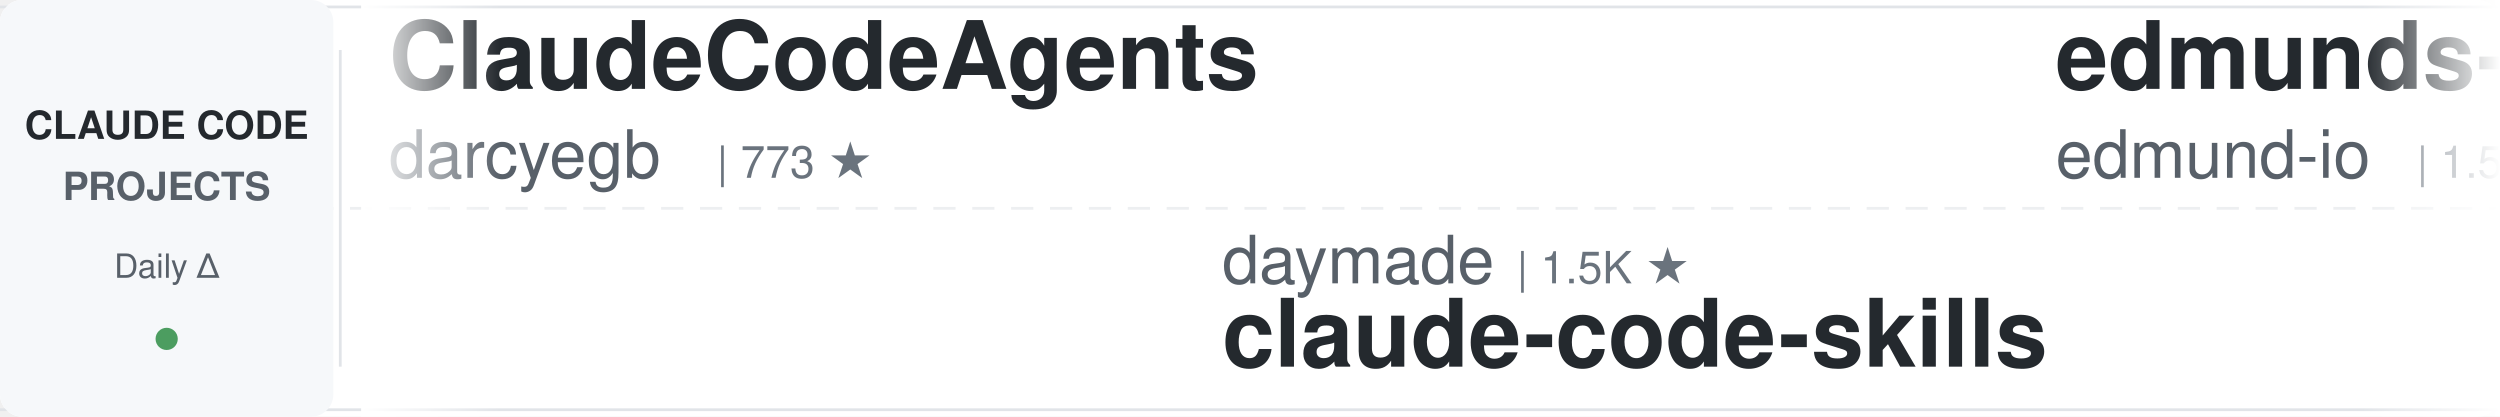
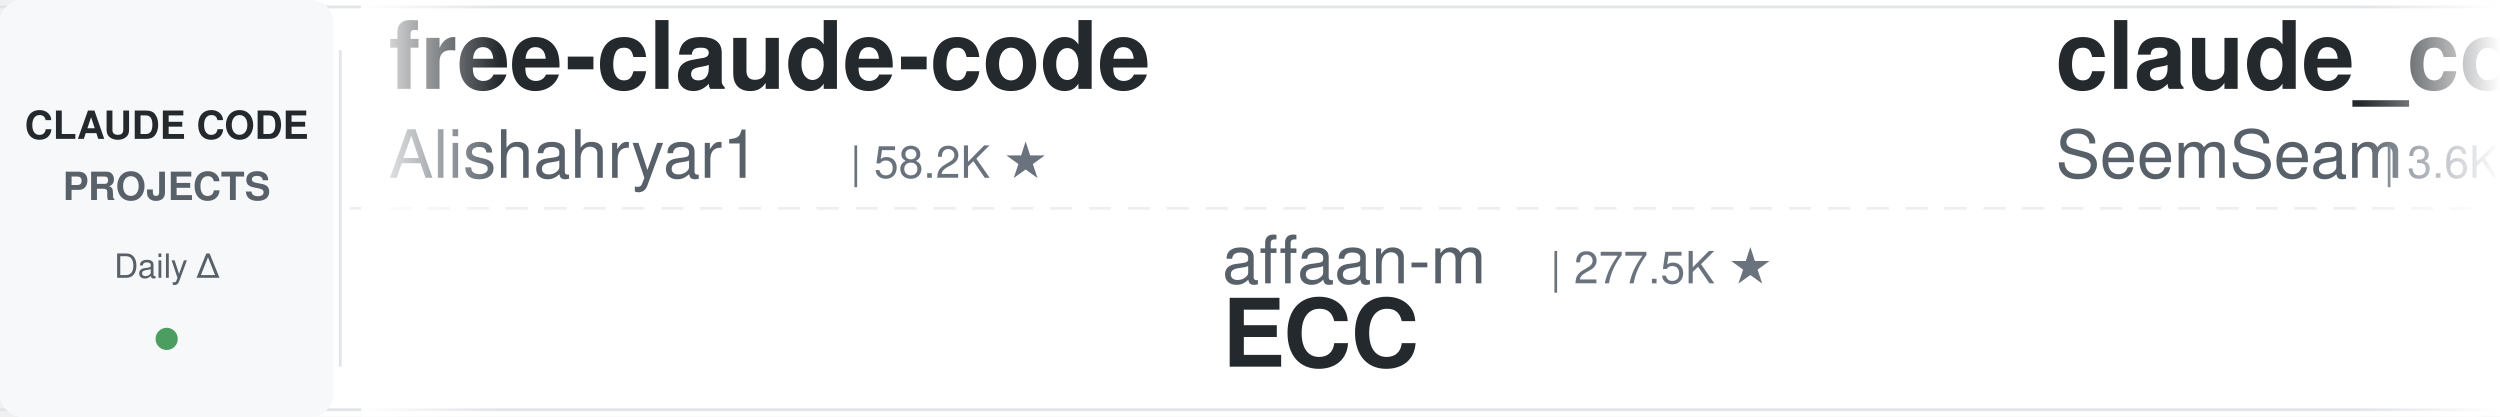
<svg xmlns="http://www.w3.org/2000/svg" width="900" height="150">
  <defs>
    <linearGradient id="leftFade" x1="0%" y1="0%" x2="100%" y2="0%">
      <stop offset="0%" style="stop-color:#ffffff;stop-opacity:1" />
      <stop offset="100%" style="stop-color:#ffffff;stop-opacity:0" />
    </linearGradient>
    <linearGradient id="rightFade" x1="0%" y1="0%" x2="100%" y2="0%">
      <stop offset="0%" style="stop-color:#ffffff;stop-opacity:0" />
      <stop offset="100%" style="stop-color:#ffffff;stop-opacity:1" />
    </linearGradient>
  </defs>
  <rect width="900" height="150" fill="#ffffff" rx="8" />
  <rect x="0" y="2" width="900" height="1" fill="#e1e4e8" />
  <rect x="0" y="147" width="900" height="1" fill="#e1e4e8" />
  <line x1="0" y1="75" x2="900" y2="75" stroke="#e1e4e8" stroke-width="1" stroke-dasharray="8 6" opacity="0.6" />
  <rect x="0" y="0" width="120" height="150" fill="#f6f8fa" rx="8" />
  <text x="60" y="50" font-family="-apple-system, BlinkMacSystemFont, 'Segoe UI', Helvetica, Arial, sans-serif" font-size="14" font-weight="600" fill="#24292e" text-anchor="middle">CLAUDE CODE</text>
  <text x="60" y="72" font-family="-apple-system, BlinkMacSystemFont, 'Segoe UI', Helvetica, Arial, sans-serif" font-size="14" font-weight="600" fill="#586069" text-anchor="middle">PROJECTS</text>
  <text x="60" y="100" font-family="-apple-system, BlinkMacSystemFont, 'Segoe UI', Helvetica, Arial, sans-serif" font-size="12" font-weight="500" fill="#586069" text-anchor="middle">Daily Δ</text>
  <circle cx="60" cy="122" r="4" fill="#22863a" opacity="0.8" />
  <rect x="122" y="18" width="1" height="114" fill="#e1e4e8" />
  <clipPath id="tickerClip">
    <rect x="130" y="0" width="770" height="150" />
  </clipPath>
  <g clip-path="url(#tickerClip)">
    <g id="tickerItems">
      <animateTransform attributeName="transform" attributeType="XML" type="translate" from="0 0" to="-3000 0" dur="54s" repeatCount="indefinite" />
      <g transform="translate(0, 0)">
-         <text x="140" y="32" font-family="-apple-system, BlinkMacSystemFont, 'Segoe UI', Helvetica, Arial, sans-serif" font-size="34" font-weight="600" fill="#24292e">ClaudeCodeAgents</text>
-         <text x="140" y="64" font-family="-apple-system, BlinkMacSystemFont, 'Segoe UI', Helvetica, Arial, sans-serif" font-size="24" font-weight="400" fill="#586069">darcyegb</text>
-         <text x="258" y="64" font-family="-apple-system, BlinkMacSystemFont, 'Segoe UI', Helvetica, Arial, sans-serif" font-size="16" font-weight="500" fill="#6a737d">| 773 ★</text>
+         <text x="140" y="32" font-family="-apple-system, BlinkMacSystemFont, 'Segoe UI', Helvetica, Arial, sans-serif" font-size="34" font-weight="600" fill="#24292e">free-claude-code</text>
+         <text x="140" y="64" font-family="-apple-system, BlinkMacSystemFont, 'Segoe UI', Helvetica, Arial, sans-serif" font-size="24" font-weight="400" fill="#586069">Alishahryar1</text>
+         <text x="306" y="64" font-family="-apple-system, BlinkMacSystemFont, 'Segoe UI', Helvetica, Arial, sans-serif" font-size="16" font-weight="500" fill="#6a737d">| 58.2K ★</text>
      </g>
      <g transform="translate(300, 0)">
-         <text x="140" y="102" font-family="-apple-system, BlinkMacSystemFont, 'Segoe UI', Helvetica, Arial, sans-serif" font-size="24" font-weight="400" fill="#586069">daymade</text>
-         <text x="246" y="102" font-family="-apple-system, BlinkMacSystemFont, 'Segoe UI', Helvetica, Arial, sans-serif" font-size="16" font-weight="500" fill="#6a737d">| 1.5K ★</text>
-         <text x="140" y="132" font-family="-apple-system, BlinkMacSystemFont, 'Segoe UI', Helvetica, Arial, sans-serif" font-size="34" font-weight="600" fill="#24292e">claude-code-skills</text>
+         <text x="140" y="102" font-family="-apple-system, BlinkMacSystemFont, 'Segoe UI', Helvetica, Arial, sans-serif" font-size="24" font-weight="400" fill="#586069">affaan-m</text>
+         <text x="258" y="102" font-family="-apple-system, BlinkMacSystemFont, 'Segoe UI', Helvetica, Arial, sans-serif" font-size="16" font-weight="500" fill="#6a737d">| 277.5K ★</text>
+         <text x="140" y="132" font-family="-apple-system, BlinkMacSystemFont, 'Segoe UI', Helvetica, Arial, sans-serif" font-size="34" font-weight="600" fill="#24292e">ECC</text>
      </g>
      <g transform="translate(600, 0)">
-         <text x="140" y="32" font-family="-apple-system, BlinkMacSystemFont, 'Segoe UI', Helvetica, Arial, sans-serif" font-size="34" font-weight="600" fill="#24292e">edmunds-claude-code</text>
-         <text x="140" y="64" font-family="-apple-system, BlinkMacSystemFont, 'Segoe UI', Helvetica, Arial, sans-serif" font-size="24" font-weight="400" fill="#586069">edmund-io</text>
-         <text x="270" y="64" font-family="-apple-system, BlinkMacSystemFont, 'Segoe UI', Helvetica, Arial, sans-serif" font-size="16" font-weight="500" fill="#6a737d">| 1.5K ★</text>
+         <text x="140" y="32" font-family="-apple-system, BlinkMacSystemFont, 'Segoe UI', Helvetica, Arial, sans-serif" font-size="34" font-weight="600" fill="#24292e">claude_codex_bridge</text>
+         <text x="140" y="64" font-family="-apple-system, BlinkMacSystemFont, 'Segoe UI', Helvetica, Arial, sans-serif" font-size="24" font-weight="400" fill="#586069">SeemSeam</text>
+         <text x="258" y="64" font-family="-apple-system, BlinkMacSystemFont, 'Segoe UI', Helvetica, Arial, sans-serif" font-size="16" font-weight="500" fill="#6a737d">| 3.6K ★</text>
      </g>
      <g transform="translate(900, 0)">
-         <text x="140" y="102" font-family="-apple-system, BlinkMacSystemFont, 'Segoe UI', Helvetica, Arial, sans-serif" font-size="24" font-weight="400" fill="#586069">Yuyz0112</text>
-         <text x="258" y="102" font-family="-apple-system, BlinkMacSystemFont, 'Segoe UI', Helvetica, Arial, sans-serif" font-size="16" font-weight="500" fill="#6a737d">| 2.4K ★</text>
-         <text x="140" y="132" font-family="-apple-system, BlinkMacSystemFont, 'Segoe UI', Helvetica, Arial, sans-serif" font-size="34" font-weight="600" fill="#24292e">claude-code-reverse</text>
+         <text x="140" y="102" font-family="-apple-system, BlinkMacSystemFont, 'Segoe UI', Helvetica, Arial, sans-serif" font-size="24" font-weight="400" fill="#586069">feiskyer</text>
+         <text x="258" y="102" font-family="-apple-system, BlinkMacSystemFont, 'Segoe UI', Helvetica, Arial, sans-serif" font-size="16" font-weight="500" fill="#6a737d">| 1.7K ★</text>
+         <text x="140" y="132" font-family="-apple-system, BlinkMacSystemFont, 'Segoe UI', Helvetica, Arial, sans-serif" font-size="34" font-weight="600" fill="#24292e">claude-code-settings</text>
      </g>
      <g transform="translate(1200, 0)">
-         <text x="140" y="32" font-family="-apple-system, BlinkMacSystemFont, 'Segoe UI', Helvetica, Arial, sans-serif" font-size="34" font-weight="600" fill="#24292e">ECC</text>
-         <text x="140" y="64" font-family="-apple-system, BlinkMacSystemFont, 'Segoe UI', Helvetica, Arial, sans-serif" font-size="24" font-weight="400" fill="#586069">affaan-m</text>
-         <text x="258" y="64" font-family="-apple-system, BlinkMacSystemFont, 'Segoe UI', Helvetica, Arial, sans-serif" font-size="16" font-weight="500" fill="#6a737d">| 277.2K ★</text>
+         <text x="140" y="32" font-family="-apple-system, BlinkMacSystemFont, 'Segoe UI', Helvetica, Arial, sans-serif" font-size="34" font-weight="600" fill="#24292e">ralph-claude-code</text>
+         <text x="140" y="64" font-family="-apple-system, BlinkMacSystemFont, 'Segoe UI', Helvetica, Arial, sans-serif" font-size="24" font-weight="400" fill="#586069">frankbria</text>
+         <text x="270" y="64" font-family="-apple-system, BlinkMacSystemFont, 'Segoe UI', Helvetica, Arial, sans-serif" font-size="16" font-weight="500" fill="#6a737d">| 9.7K ★</text>
      </g>
      <g transform="translate(1500, 0)">
-         <text x="140" y="102" font-family="-apple-system, BlinkMacSystemFont, 'Segoe UI', Helvetica, Arial, sans-serif" font-size="24" font-weight="400" fill="#586069">Windy3f3f3f3f</text>
-         <text x="318" y="102" font-family="-apple-system, BlinkMacSystemFont, 'Segoe UI', Helvetica, Arial, sans-serif" font-size="16" font-weight="500" fill="#6a737d">| 3.7K ★</text>
-         <text x="140" y="132" font-family="-apple-system, BlinkMacSystemFont, 'Segoe UI', Helvetica, Arial, sans-serif" font-size="34" font-weight="600" fill="#24292e">how-claude-code-works</text>
+         <text x="140" y="102" font-family="-apple-system, BlinkMacSystemFont, 'Segoe UI', Helvetica, Arial, sans-serif" font-size="24" font-weight="400" fill="#586069">1rgs</text>
+         <text x="210" y="102" font-family="-apple-system, BlinkMacSystemFont, 'Segoe UI', Helvetica, Arial, sans-serif" font-size="16" font-weight="500" fill="#6a737d">| 3.8K ★</text>
+         <text x="140" y="132" font-family="-apple-system, BlinkMacSystemFont, 'Segoe UI', Helvetica, Arial, sans-serif" font-size="34" font-weight="600" fill="#24292e">claude-code-proxy</text>
      </g>
      <g transform="translate(1800, 0)">
-         <text x="140" y="32" font-family="-apple-system, BlinkMacSystemFont, 'Segoe UI', Helvetica, Arial, sans-serif" font-size="34" font-weight="600" fill="#24292e">my-claude-code-setup</text>
-         <text x="140" y="64" font-family="-apple-system, BlinkMacSystemFont, 'Segoe UI', Helvetica, Arial, sans-serif" font-size="24" font-weight="400" fill="#586069">centminmod</text>
-         <text x="282" y="64" font-family="-apple-system, BlinkMacSystemFont, 'Segoe UI', Helvetica, Arial, sans-serif" font-size="16" font-weight="500" fill="#6a737d">| 2.7K ★</text>
+         <text x="140" y="32" font-family="-apple-system, BlinkMacSystemFont, 'Segoe UI', Helvetica, Arial, sans-serif" font-size="34" font-weight="600" fill="#24292e">claude-code-telegram</text>
+         <text x="140" y="64" font-family="-apple-system, BlinkMacSystemFont, 'Segoe UI', Helvetica, Arial, sans-serif" font-size="24" font-weight="400" fill="#586069">overwirehq</text>
+         <text x="282" y="64" font-family="-apple-system, BlinkMacSystemFont, 'Segoe UI', Helvetica, Arial, sans-serif" font-size="16" font-weight="500" fill="#6a737d">| 2.8K ★</text>
      </g>
      <g transform="translate(2100, 0)">
-         <text x="140" y="102" font-family="-apple-system, BlinkMacSystemFont, 'Segoe UI', Helvetica, Arial, sans-serif" font-size="24" font-weight="400" fill="#586069">nicedreamzapp</text>
-         <text x="318" y="102" font-family="-apple-system, BlinkMacSystemFont, 'Segoe UI', Helvetica, Arial, sans-serif" font-size="16" font-weight="500" fill="#6a737d">| 3.4K ★</text>
-         <text x="140" y="132" font-family="-apple-system, BlinkMacSystemFont, 'Segoe UI', Helvetica, Arial, sans-serif" font-size="34" font-weight="600" fill="#24292e">claude-code-local</text>
+         <text x="140" y="102" font-family="-apple-system, BlinkMacSystemFont, 'Segoe UI', Helvetica, Arial, sans-serif" font-size="24" font-weight="400" fill="#586069">multica-ai</text>
+         <text x="282" y="102" font-family="-apple-system, BlinkMacSystemFont, 'Segoe UI', Helvetica, Arial, sans-serif" font-size="16" font-weight="500" fill="#6a737d">| 219.1K ★</text>
+         <text x="140" y="132" font-family="-apple-system, BlinkMacSystemFont, 'Segoe UI', Helvetica, Arial, sans-serif" font-size="34" font-weight="600" fill="#24292e">andrej-karpathy-skills</text>
      </g>
      <g transform="translate(2400, 0)">
        <text x="140" y="32" font-family="-apple-system, BlinkMacSystemFont, 'Segoe UI', Helvetica, Arial, sans-serif" font-size="34" font-weight="600" fill="#24292e">ClaudeCode-Portable</text>
        <text x="140" y="64" font-family="-apple-system, BlinkMacSystemFont, 'Segoe UI', Helvetica, Arial, sans-serif" font-size="24" font-weight="400" fill="#586069">techjarves</text>
        <text x="282" y="64" font-family="-apple-system, BlinkMacSystemFont, 'Segoe UI', Helvetica, Arial, sans-serif" font-size="16" font-weight="500" fill="#6a737d">| 1.6K ★</text>
      </g>
      <g transform="translate(2700, 0)">
-         <text x="140" y="102" font-family="-apple-system, BlinkMacSystemFont, 'Segoe UI', Helvetica, Arial, sans-serif" font-size="24" font-weight="400" fill="#586069">multica-ai</text>
-         <text x="282" y="102" font-family="-apple-system, BlinkMacSystemFont, 'Segoe UI', Helvetica, Arial, sans-serif" font-size="16" font-weight="500" fill="#6a737d">| 218.9K ★</text>
-         <text x="140" y="132" font-family="-apple-system, BlinkMacSystemFont, 'Segoe UI', Helvetica, Arial, sans-serif" font-size="34" font-weight="600" fill="#24292e">andrej-karpathy-skills</text>
+         <text x="140" y="102" font-family="-apple-system, BlinkMacSystemFont, 'Segoe UI', Helvetica, Arial, sans-serif" font-size="24" font-weight="400" fill="#586069">ChrisWiles</text>
+         <text x="282" y="102" font-family="-apple-system, BlinkMacSystemFont, 'Segoe UI', Helvetica, Arial, sans-serif" font-size="16" font-weight="500" fill="#6a737d">| 6.1K ★</text>
+         <text x="140" y="132" font-family="-apple-system, BlinkMacSystemFont, 'Segoe UI', Helvetica, Arial, sans-serif" font-size="34" font-weight="600" fill="#24292e">claude-code-showcase</text>
      </g>
      <g transform="translate(3000, 0)">
-         <text x="140" y="32" font-family="-apple-system, BlinkMacSystemFont, 'Segoe UI', Helvetica, Arial, sans-serif" font-size="34" font-weight="600" fill="#24292e">ClaudeCodeAgents</text>
-         <text x="140" y="64" font-family="-apple-system, BlinkMacSystemFont, 'Segoe UI', Helvetica, Arial, sans-serif" font-size="24" font-weight="400" fill="#586069">darcyegb</text>
-         <text x="258" y="64" font-family="-apple-system, BlinkMacSystemFont, 'Segoe UI', Helvetica, Arial, sans-serif" font-size="16" font-weight="500" fill="#6a737d">| 773 ★</text>
+         <text x="140" y="32" font-family="-apple-system, BlinkMacSystemFont, 'Segoe UI', Helvetica, Arial, sans-serif" font-size="34" font-weight="600" fill="#24292e">free-claude-code</text>
+         <text x="140" y="64" font-family="-apple-system, BlinkMacSystemFont, 'Segoe UI', Helvetica, Arial, sans-serif" font-size="24" font-weight="400" fill="#586069">Alishahryar1</text>
+         <text x="306" y="64" font-family="-apple-system, BlinkMacSystemFont, 'Segoe UI', Helvetica, Arial, sans-serif" font-size="16" font-weight="500" fill="#6a737d">| 58.2K ★</text>
      </g>
      <g transform="translate(3300, 0)">
-         <text x="140" y="102" font-family="-apple-system, BlinkMacSystemFont, 'Segoe UI', Helvetica, Arial, sans-serif" font-size="24" font-weight="400" fill="#586069">daymade</text>
-         <text x="246" y="102" font-family="-apple-system, BlinkMacSystemFont, 'Segoe UI', Helvetica, Arial, sans-serif" font-size="16" font-weight="500" fill="#6a737d">| 1.5K ★</text>
-         <text x="140" y="132" font-family="-apple-system, BlinkMacSystemFont, 'Segoe UI', Helvetica, Arial, sans-serif" font-size="34" font-weight="600" fill="#24292e">claude-code-skills</text>
+         <text x="140" y="102" font-family="-apple-system, BlinkMacSystemFont, 'Segoe UI', Helvetica, Arial, sans-serif" font-size="24" font-weight="400" fill="#586069">affaan-m</text>
+         <text x="258" y="102" font-family="-apple-system, BlinkMacSystemFont, 'Segoe UI', Helvetica, Arial, sans-serif" font-size="16" font-weight="500" fill="#6a737d">| 277.5K ★</text>
+         <text x="140" y="132" font-family="-apple-system, BlinkMacSystemFont, 'Segoe UI', Helvetica, Arial, sans-serif" font-size="34" font-weight="600" fill="#24292e">ECC</text>
      </g>
      <g transform="translate(3600, 0)">
-         <text x="140" y="32" font-family="-apple-system, BlinkMacSystemFont, 'Segoe UI', Helvetica, Arial, sans-serif" font-size="34" font-weight="600" fill="#24292e">edmunds-claude-code</text>
-         <text x="140" y="64" font-family="-apple-system, BlinkMacSystemFont, 'Segoe UI', Helvetica, Arial, sans-serif" font-size="24" font-weight="400" fill="#586069">edmund-io</text>
-         <text x="270" y="64" font-family="-apple-system, BlinkMacSystemFont, 'Segoe UI', Helvetica, Arial, sans-serif" font-size="16" font-weight="500" fill="#6a737d">| 1.5K ★</text>
+         <text x="140" y="32" font-family="-apple-system, BlinkMacSystemFont, 'Segoe UI', Helvetica, Arial, sans-serif" font-size="34" font-weight="600" fill="#24292e">claude_codex_bridge</text>
+         <text x="140" y="64" font-family="-apple-system, BlinkMacSystemFont, 'Segoe UI', Helvetica, Arial, sans-serif" font-size="24" font-weight="400" fill="#586069">SeemSeam</text>
+         <text x="258" y="64" font-family="-apple-system, BlinkMacSystemFont, 'Segoe UI', Helvetica, Arial, sans-serif" font-size="16" font-weight="500" fill="#6a737d">| 3.6K ★</text>
      </g>
      <g transform="translate(3900, 0)">
-         <text x="140" y="102" font-family="-apple-system, BlinkMacSystemFont, 'Segoe UI', Helvetica, Arial, sans-serif" font-size="24" font-weight="400" fill="#586069">Yuyz0112</text>
-         <text x="258" y="102" font-family="-apple-system, BlinkMacSystemFont, 'Segoe UI', Helvetica, Arial, sans-serif" font-size="16" font-weight="500" fill="#6a737d">| 2.4K ★</text>
-         <text x="140" y="132" font-family="-apple-system, BlinkMacSystemFont, 'Segoe UI', Helvetica, Arial, sans-serif" font-size="34" font-weight="600" fill="#24292e">claude-code-reverse</text>
+         <text x="140" y="102" font-family="-apple-system, BlinkMacSystemFont, 'Segoe UI', Helvetica, Arial, sans-serif" font-size="24" font-weight="400" fill="#586069">feiskyer</text>
+         <text x="258" y="102" font-family="-apple-system, BlinkMacSystemFont, 'Segoe UI', Helvetica, Arial, sans-serif" font-size="16" font-weight="500" fill="#6a737d">| 1.7K ★</text>
+         <text x="140" y="132" font-family="-apple-system, BlinkMacSystemFont, 'Segoe UI', Helvetica, Arial, sans-serif" font-size="34" font-weight="600" fill="#24292e">claude-code-settings</text>
      </g>
    </g>
  </g>
  <rect x="130" y="0" width="50" height="150" fill="url(#leftFade)" />
  <rect x="850" y="0" width="50" height="150" fill="url(#rightFade)" />
</svg>
